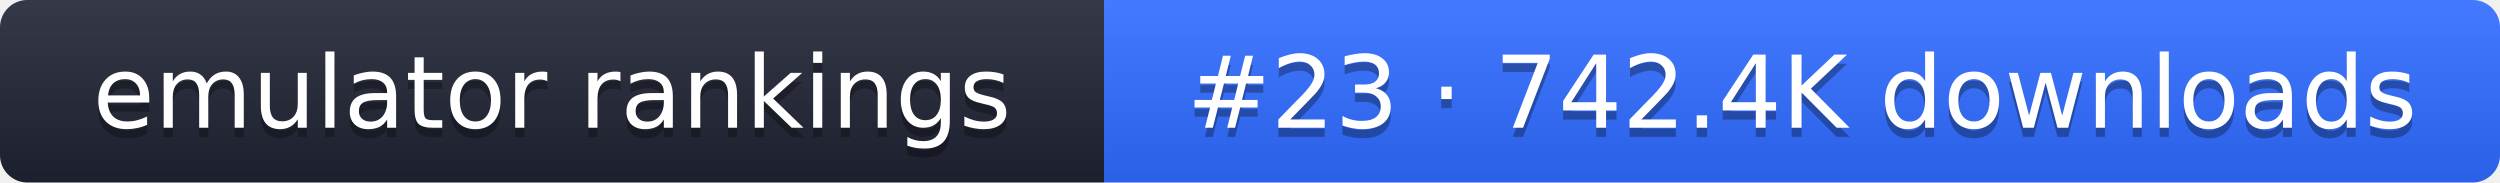
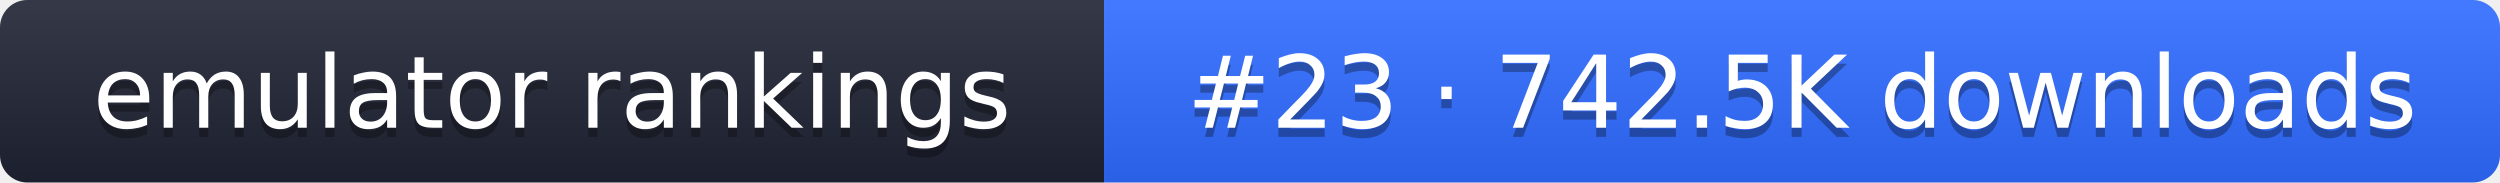
- <svg xmlns="http://www.w3.org/2000/svg" width="274" height="20" role="img" aria-label="emulator rankings: #23 · 742.4K downloads">
+ <svg xmlns="http://www.w3.org/2000/svg" width="274" height="20" role="img" aria-label="emulator rankings: #23 · 742.5K downloads">
  <linearGradient id="g" x2="0" y2="100%">
    <stop offset="0" stop-color="#fff" stop-opacity=".1" />
    <stop offset="1" stop-opacity=".1" />
  </linearGradient>
  <clipPath id="r">
    <rect width="274" height="20" rx="3" fill="#fff" />
  </clipPath>
  <g clip-path="url(#r)">
    <rect width="121" height="20" fill="#1f2433" />
    <rect x="121" width="153" height="20" fill="#2f6bff" />
    <rect width="274" height="20" fill="url(#g)" />
  </g>
  <g fill="#fff" text-anchor="middle" font-family="Verdana,DejaVu Sans,sans-serif" font-size="11">
    <text x="60.5" y="15" fill="#010101" fill-opacity=".3">emulator rankings</text>
    <text x="60.5" y="14">emulator rankings</text>
-     <text x="197.5" y="15" fill="#010101" fill-opacity=".3">#23 · 742.4K downloads</text>
-     <text x="197.5" y="14">#23 · 742.4K downloads</text>
+     <text x="197.5" y="15" fill="#010101" fill-opacity=".3">#23 · 742.5K downloads</text>
+     <text x="197.5" y="14">#23 · 742.5K downloads</text>
  </g>
</svg>
